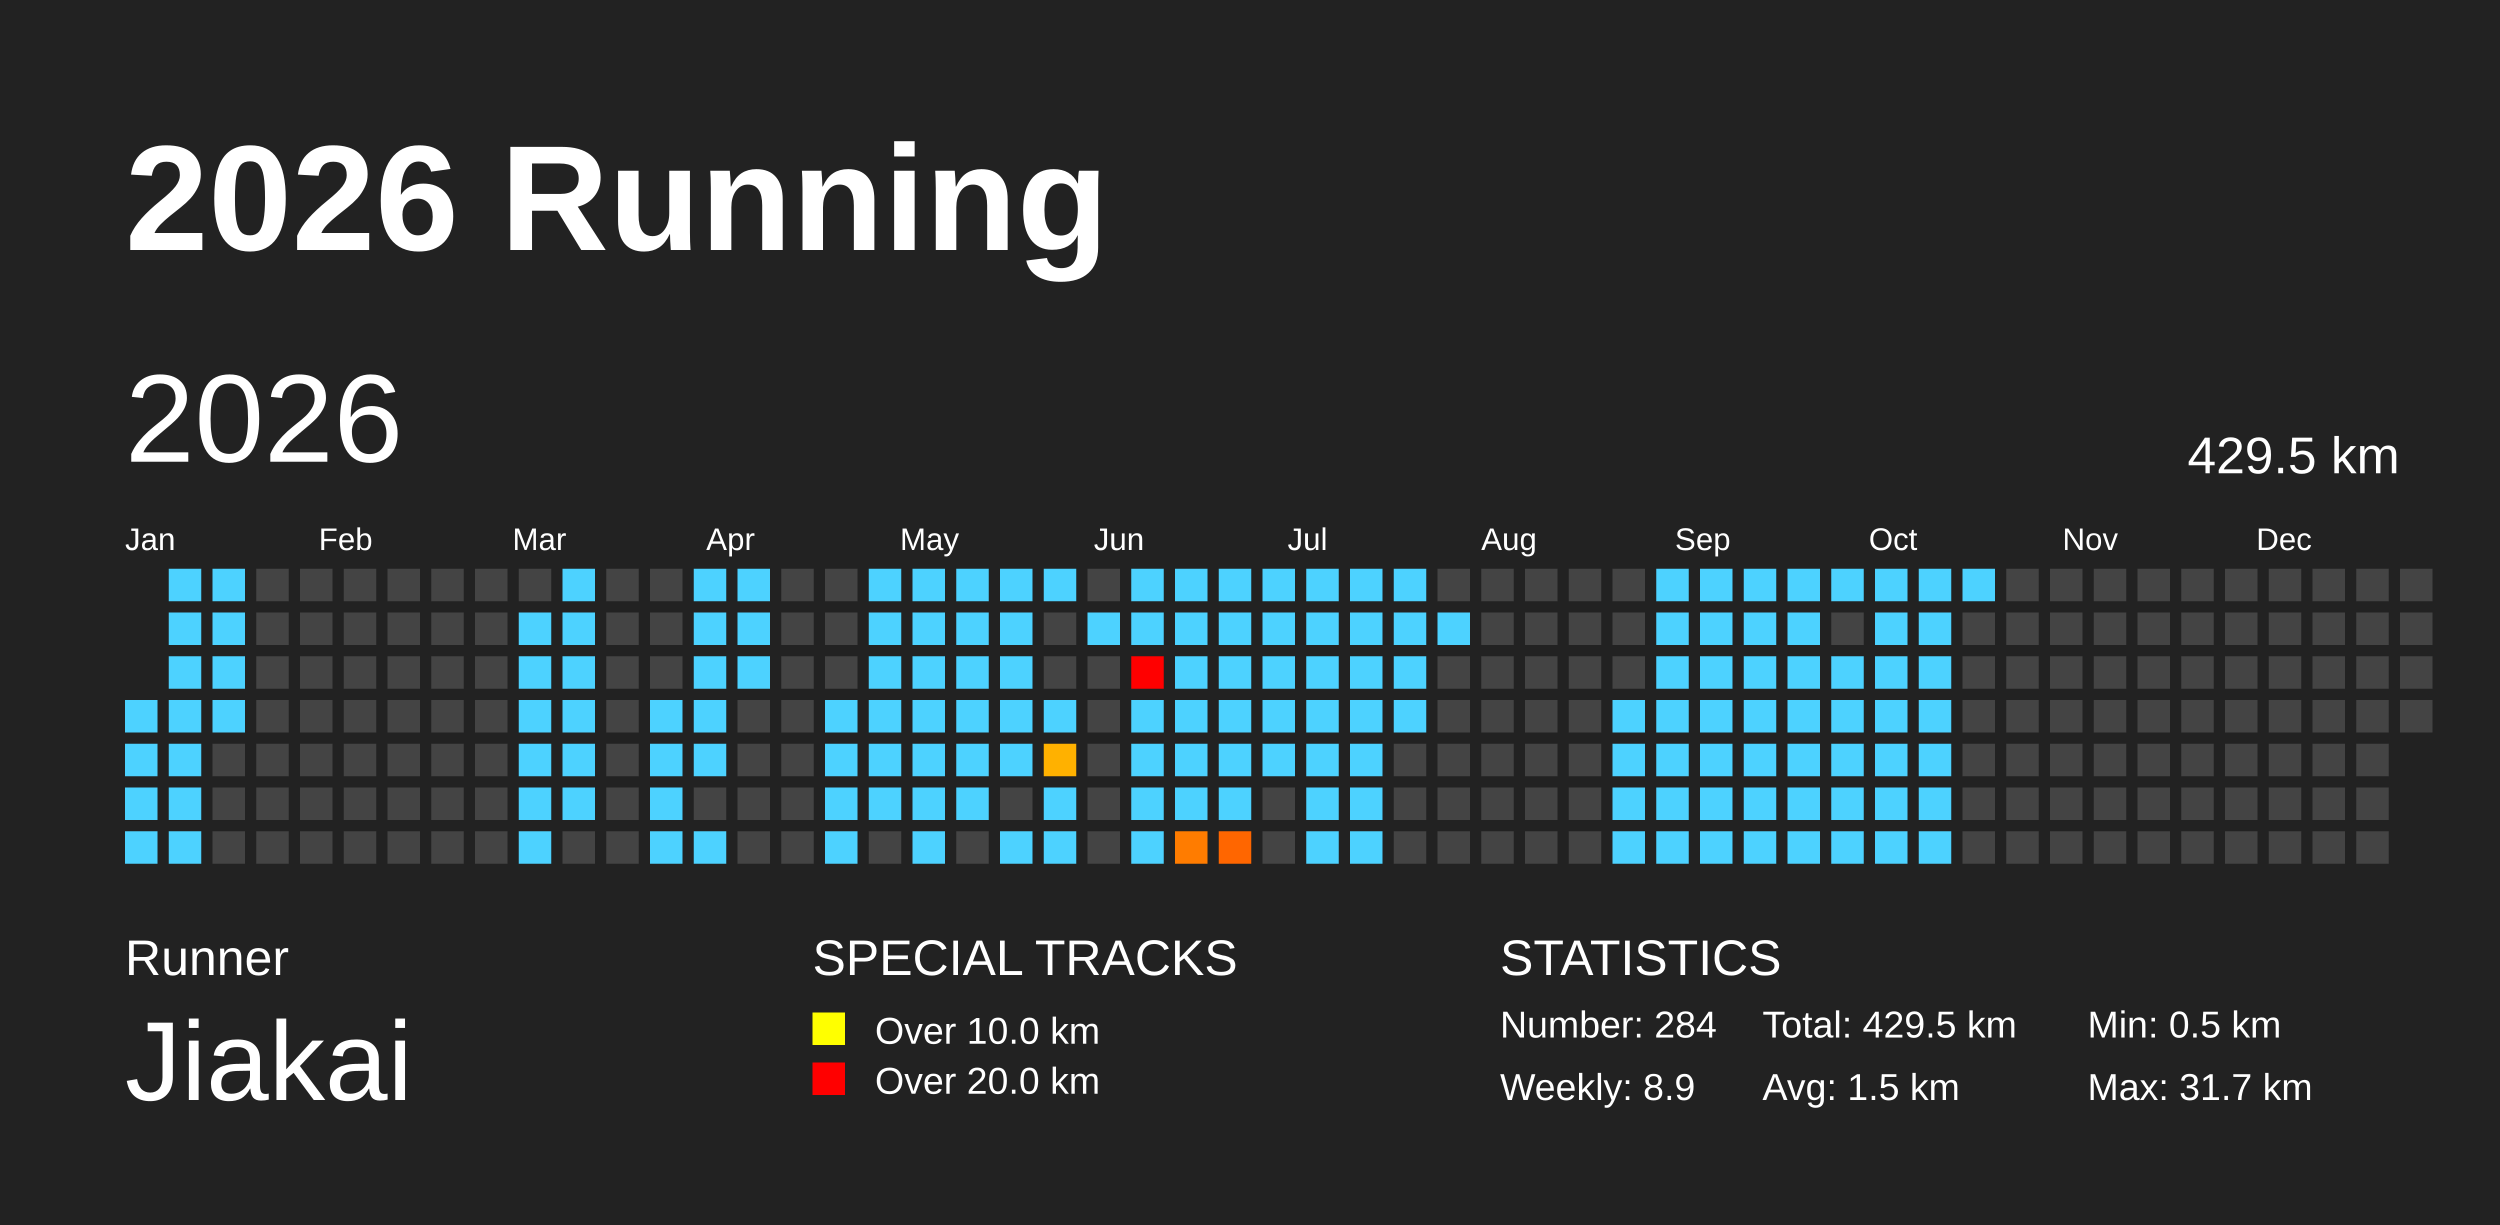
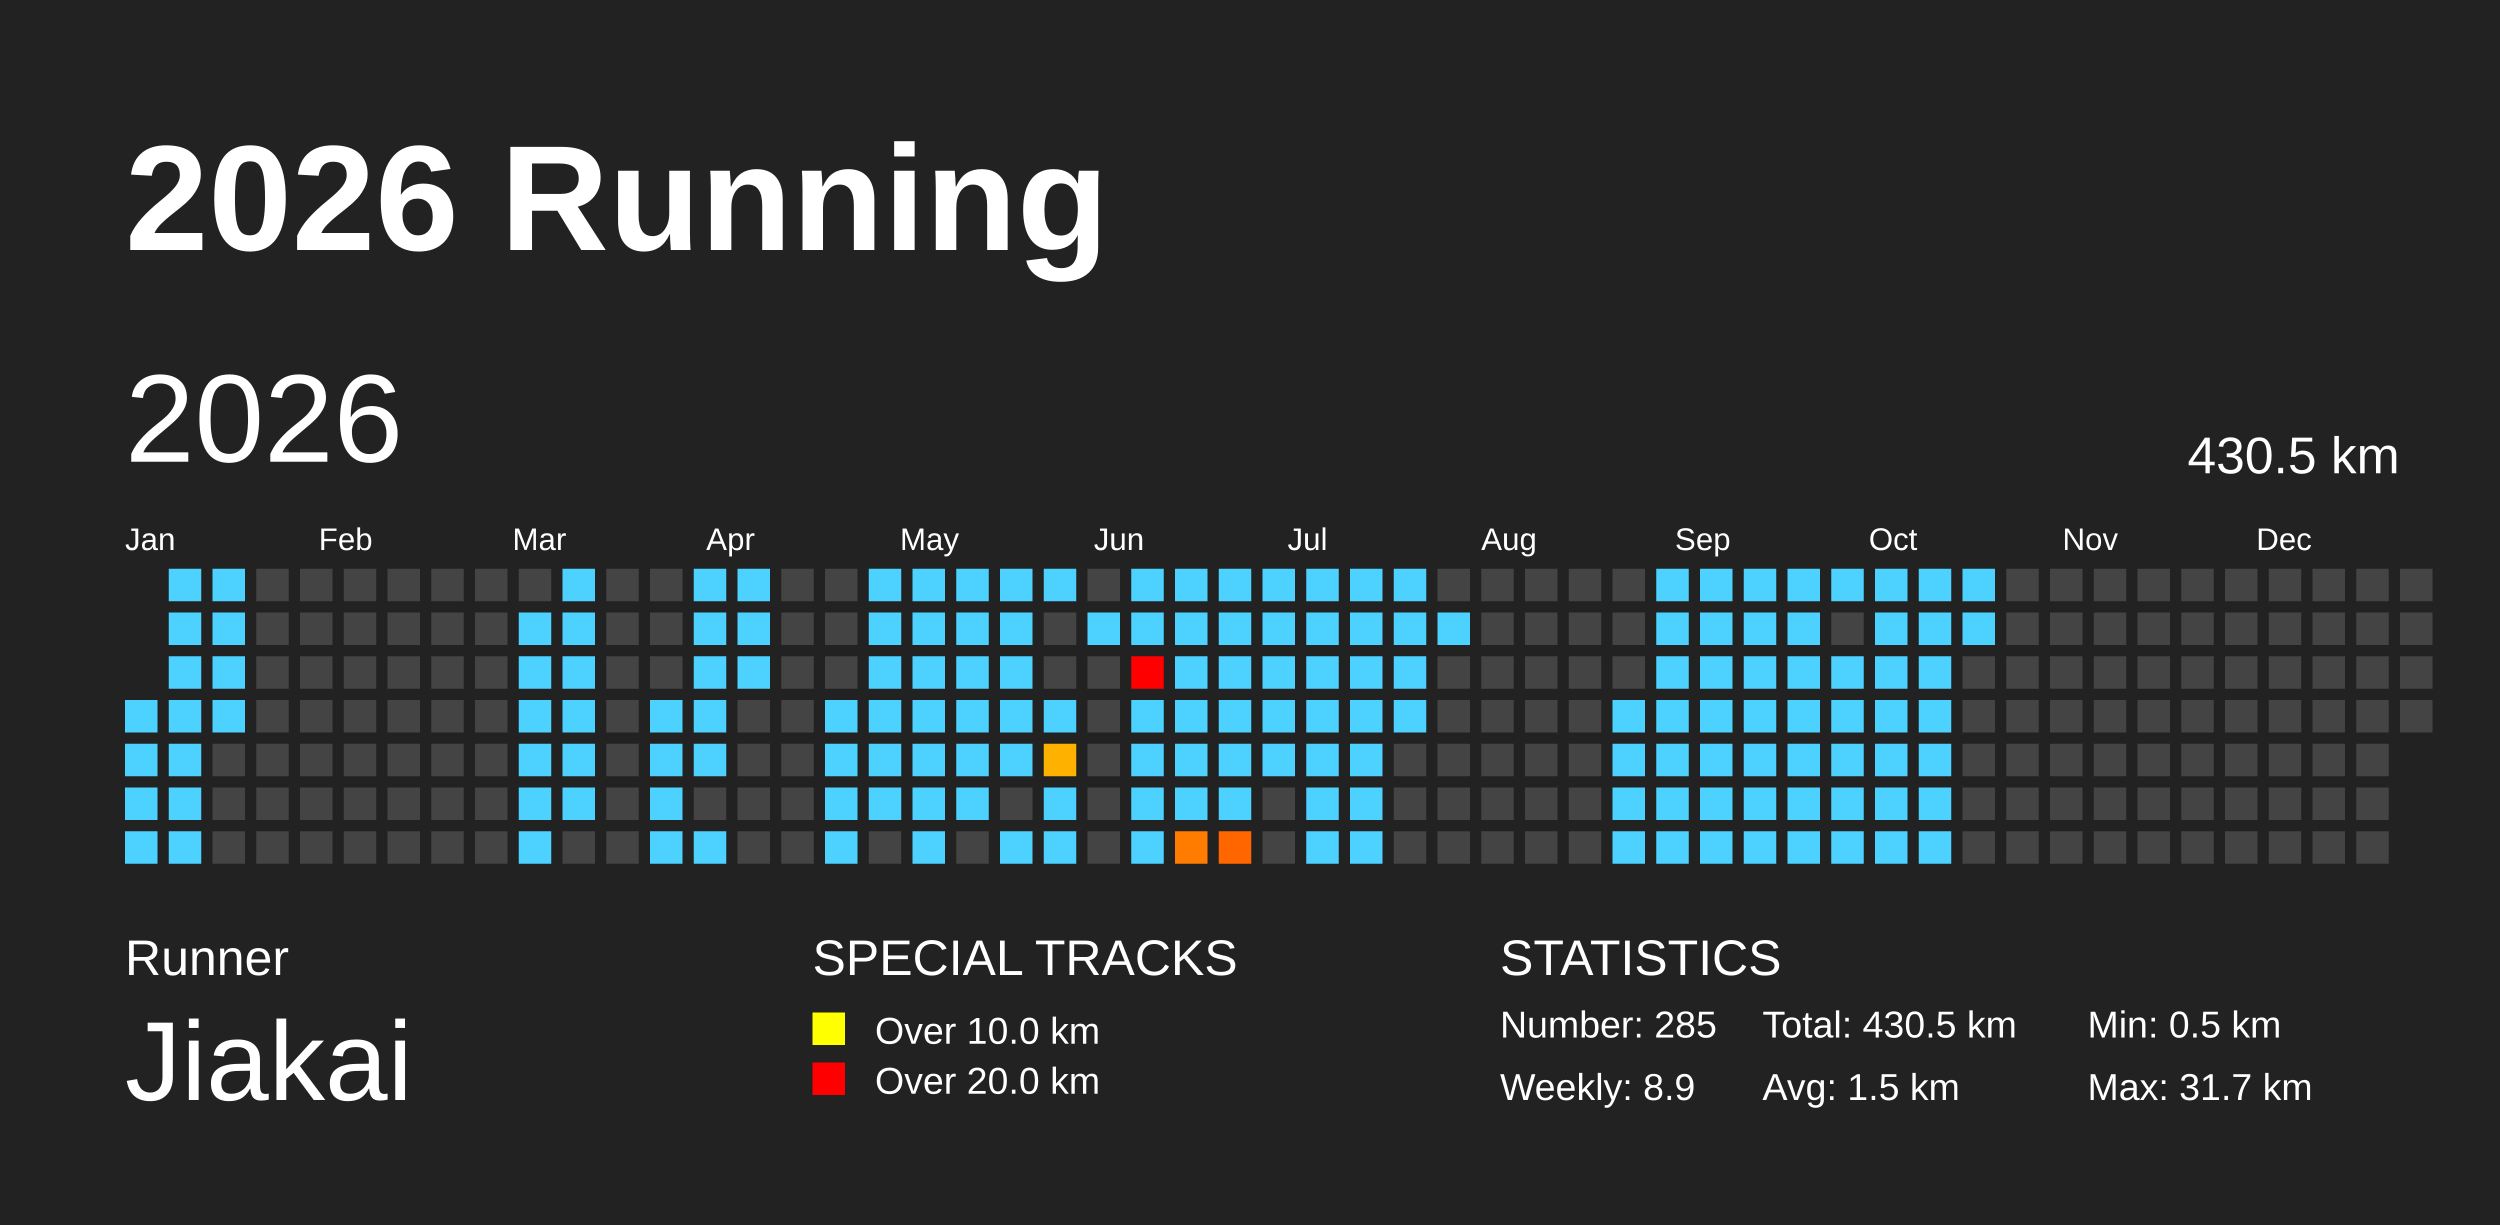
<svg xmlns="http://www.w3.org/2000/svg" baseProfile="full" height="98mm" version="1.1" viewBox="0,0,200,98" width="200mm">
  <defs>
    <pattern height="2" id="indoor-stripe" patternUnits="userSpaceOnUse" width="2">
      <line stroke="white" stroke-opacity="0.45" stroke-width="0.5" x1="0" x2="2" y1="2" y2="0" />
    </pattern>
  </defs>
  <rect fill="#222222" height="98" width="200" x="0" y="0" />
  <text fill="#FFFFFF" style="font-size:12px; font-family:Arial; font-weight:bold;" x="10" y="20">2026 Running</text>
  <text fill="#FFFFFF" style="font-size:4px; font-family:Arial" x="10" y="78">Runner</text>
  <text fill="#FFFFFF" style="font-size:9px; font-family:Arial" x="10" y="88">Jiakai</text>
  <text fill="#FFFFFF" style="font-size:4px; font-family:Arial" x="65" y="78">SPECIAL TRACKS</text>
  <rect fill="yellow" height="2.6" width="2.6" x="65" y="81" />
  <text fill="#FFFFFF" style="font-size:3px; font-family:Arial" x="70" y="83.5">Over 10.0 km</text>
  <rect fill="red" height="2.6" width="2.6" x="65" y="85" />
  <text fill="#FFFFFF" style="font-size:3px; font-family:Arial" x="70" y="87.5">Over 20.0 km</text>
  <text fill="#FFFFFF" style="font-size:4px; font-family:Arial" x="120" y="78">STATISTICS</text>
-   <text fill="#FFFFFF" style="font-size:3px; font-family:Arial" x="120" y="83">Number: 284</text>
+   <text fill="#FFFFFF" style="font-size:3px; font-family:Arial" x="120" y="83">Number: 285</text>
  <text fill="#FFFFFF" style="font-size:3px; font-family:Arial" x="120" y="88">Weekly: 8.9</text>
-   <text fill="#FFFFFF" style="font-size:3px; font-family:Arial" x="141" y="83">Total: 429.5 km</text>
+   <text fill="#FFFFFF" style="font-size:3px; font-family:Arial" x="141" y="83">Total: 430.5 km</text>
  <text fill="#FFFFFF" style="font-size:3px; font-family:Arial" x="141" y="88">Avg: 1.5 km</text>
  <text fill="#FFFFFF" style="font-size:3px; font-family:Arial" x="167" y="83">Min: 0.5 km</text>
  <text fill="#FFFFFF" style="font-size:3px; font-family:Arial" x="167" y="88">Max: 31.7 km</text>
  <text dominant-baseline="hanging" fill="#FFFFFF" style="font-size:10.0px; font-family:Arial;" x="10" y="30">2026</text>
-   <text dominant-baseline="hanging" fill="#FFFFFF" style="font-size:4.125px; font-family:Arial;" x="175" y="35">429.5 km</text>
+   <text dominant-baseline="hanging" fill="#FFFFFF" style="font-size:4.125px; font-family:Arial;" x="175" y="35">430.5 km</text>
  <text fill="#FFFFFF" style="font-size:2.5px; font-family:Arial" x="10.0" y="44">Jan</text>
  <text fill="#FFFFFF" style="font-size:2.5px; font-family:Arial" x="25.5" y="44">Feb</text>
  <text fill="#FFFFFF" style="font-size:2.5px; font-family:Arial" x="41.0" y="44">Mar</text>
  <text fill="#FFFFFF" style="font-size:2.5px; font-family:Arial" x="56.5" y="44">Apr</text>
  <text fill="#FFFFFF" style="font-size:2.5px; font-family:Arial" x="72.0" y="44">May</text>
  <text fill="#FFFFFF" style="font-size:2.5px; font-family:Arial" x="87.5" y="44">Jun</text>
  <text fill="#FFFFFF" style="font-size:2.5px; font-family:Arial" x="103.0" y="44">Jul</text>
  <text fill="#FFFFFF" style="font-size:2.5px; font-family:Arial" x="118.5" y="44">Aug</text>
  <text fill="#FFFFFF" style="font-size:2.5px; font-family:Arial" x="134.0" y="44">Sep</text>
  <text fill="#FFFFFF" style="font-size:2.5px; font-family:Arial" x="149.5" y="44">Oct</text>
  <text fill="#FFFFFF" style="font-size:2.5px; font-family:Arial" x="165.0" y="44">Nov</text>
  <text fill="#FFFFFF" style="font-size:2.5px; font-family:Arial" x="180.5" y="44">Dec</text>
  <rect fill="#4dd2ff" height="2.6" width="2.6" x="10.0" y="56.0" />
  <rect fill="#4dd2ff" height="2.6" width="2.6" x="10.0" y="59.5" />
  <rect fill="#4dd2ff" height="2.6" width="2.6" x="10.0" y="63.0" />
  <rect fill="#4dd2ff" height="2.6" width="2.6" x="10.0" y="66.5" />
  <rect fill="#4dd2ff" height="2.6" width="2.6" x="13.5" y="45.5" />
  <rect fill="#4dd2ff" height="2.6" width="2.6" x="13.5" y="49.0" />
  <rect fill="#4dd2ff" height="2.6" width="2.6" x="13.5" y="52.5" />
  <rect fill="#4dd2ff" height="2.6" width="2.6" x="13.5" y="56.0" />
  <rect fill="#4dd2ff" height="2.6" width="2.6" x="13.5" y="59.5" />
  <rect fill="#4dd2ff" height="2.6" width="2.6" x="13.5" y="63.0" />
  <rect fill="#4dd2ff" height="2.6" width="2.6" x="13.5" y="66.5" />
  <rect fill="#4dd2ff" height="2.6" width="2.6" x="17.0" y="45.5" />
  <rect fill="#4dd2ff" height="2.6" width="2.6" x="17.0" y="49.0" />
  <rect fill="#4dd2ff" height="2.6" width="2.6" x="17.0" y="52.5" />
  <rect fill="#4dd2ff" height="2.6" width="2.6" x="17.0" y="56.0" />
  <rect fill="#444444" height="2.6" width="2.6" x="17.0" y="59.5" />
  <rect fill="#444444" height="2.6" width="2.6" x="17.0" y="63.0" />
  <rect fill="#444444" height="2.6" width="2.6" x="17.0" y="66.5" />
  <rect fill="#444444" height="2.6" width="2.6" x="20.5" y="45.5" />
  <rect fill="#444444" height="2.6" width="2.6" x="20.5" y="49.0" />
  <rect fill="#444444" height="2.6" width="2.6" x="20.5" y="52.5" />
  <rect fill="#444444" height="2.6" width="2.6" x="20.5" y="56.0" />
  <rect fill="#444444" height="2.6" width="2.6" x="20.5" y="59.5" />
  <rect fill="#444444" height="2.6" width="2.6" x="20.5" y="63.0" />
  <rect fill="#444444" height="2.6" width="2.6" x="20.5" y="66.5" />
  <rect fill="#444444" height="2.6" width="2.6" x="24.0" y="45.5" />
  <rect fill="#444444" height="2.6" width="2.6" x="24.0" y="49.0" />
  <rect fill="#444444" height="2.6" width="2.6" x="24.0" y="52.5" />
  <rect fill="#444444" height="2.6" width="2.6" x="24.0" y="56.0" />
  <rect fill="#444444" height="2.6" width="2.6" x="24.0" y="59.5" />
  <rect fill="#444444" height="2.6" width="2.6" x="24.0" y="63.0" />
  <rect fill="#444444" height="2.6" width="2.6" x="24.0" y="66.5" />
  <rect fill="#444444" height="2.6" width="2.6" x="27.5" y="45.5" />
  <rect fill="#444444" height="2.6" width="2.6" x="27.5" y="49.0" />
  <rect fill="#444444" height="2.6" width="2.6" x="27.5" y="52.5" />
  <rect fill="#444444" height="2.6" width="2.6" x="27.5" y="56.0" />
  <rect fill="#444444" height="2.6" width="2.6" x="27.5" y="59.5" />
  <rect fill="#444444" height="2.6" width="2.6" x="27.5" y="63.0" />
  <rect fill="#444444" height="2.6" width="2.6" x="27.5" y="66.5" />
  <rect fill="#444444" height="2.6" width="2.6" x="31.0" y="45.5" />
  <rect fill="#444444" height="2.6" width="2.6" x="31.0" y="49.0" />
  <rect fill="#444444" height="2.6" width="2.6" x="31.0" y="52.5" />
  <rect fill="#444444" height="2.6" width="2.6" x="31.0" y="56.0" />
  <rect fill="#444444" height="2.6" width="2.6" x="31.0" y="59.5" />
  <rect fill="#444444" height="2.6" width="2.6" x="31.0" y="63.0" />
  <rect fill="#444444" height="2.6" width="2.6" x="31.0" y="66.5" />
  <rect fill="#444444" height="2.6" width="2.6" x="34.5" y="45.5" />
  <rect fill="#444444" height="2.6" width="2.6" x="34.5" y="49.0" />
  <rect fill="#444444" height="2.6" width="2.6" x="34.5" y="52.5" />
  <rect fill="#444444" height="2.6" width="2.6" x="34.5" y="56.0" />
  <rect fill="#444444" height="2.6" width="2.6" x="34.5" y="59.5" />
  <rect fill="#444444" height="2.6" width="2.6" x="34.5" y="63.0" />
  <rect fill="#444444" height="2.6" width="2.6" x="34.5" y="66.5" />
  <rect fill="#444444" height="2.6" width="2.6" x="38.0" y="45.5" />
  <rect fill="#444444" height="2.6" width="2.6" x="38.0" y="49.0" />
  <rect fill="#444444" height="2.6" width="2.6" x="38.0" y="52.5" />
  <rect fill="#444444" height="2.6" width="2.6" x="38.0" y="56.0" />
  <rect fill="#444444" height="2.6" width="2.6" x="38.0" y="59.5" />
  <rect fill="#444444" height="2.6" width="2.6" x="38.0" y="63.0" />
  <rect fill="#444444" height="2.6" width="2.6" x="38.0" y="66.5" />
  <rect fill="#444444" height="2.6" width="2.6" x="41.5" y="45.5" />
  <rect fill="#4dd2ff" height="2.6" width="2.6" x="41.5" y="49.0" />
  <rect fill="#4dd2ff" height="2.6" width="2.6" x="41.5" y="52.5" />
  <rect fill="#4dd2ff" height="2.6" width="2.6" x="41.5" y="56.0" />
  <rect fill="#4dd2ff" height="2.6" width="2.6" x="41.5" y="59.5" />
  <rect fill="#4dd2ff" height="2.6" width="2.6" x="41.5" y="63.0" />
  <rect fill="#4dd2ff" height="2.6" width="2.6" x="41.5" y="66.5" />
  <rect fill="#4dd2ff" height="2.6" width="2.6" x="45.0" y="45.5" />
  <rect fill="#4dd2ff" height="2.6" width="2.6" x="45.0" y="49.0" />
  <rect fill="#4dd2ff" height="2.6" width="2.6" x="45.0" y="52.5" />
  <rect fill="#4dd2ff" height="2.6" width="2.6" x="45.0" y="56.0" />
  <rect fill="#4dd2ff" height="2.6" width="2.6" x="45.0" y="59.5" />
  <rect fill="#4dd2ff" height="2.6" width="2.6" x="45.0" y="63.0" />
  <rect fill="#444444" height="2.6" width="2.6" x="45.0" y="66.5" />
  <rect fill="#444444" height="2.6" width="2.6" x="48.5" y="45.5" />
  <rect fill="#444444" height="2.6" width="2.6" x="48.5" y="49.0" />
  <rect fill="#444444" height="2.6" width="2.6" x="48.5" y="52.5" />
  <rect fill="#444444" height="2.6" width="2.6" x="48.5" y="56.0" />
  <rect fill="#444444" height="2.6" width="2.6" x="48.5" y="59.5" />
  <rect fill="#444444" height="2.6" width="2.6" x="48.5" y="63.0" />
  <rect fill="#444444" height="2.6" width="2.6" x="48.5" y="66.5" />
  <rect fill="#444444" height="2.6" width="2.6" x="52.0" y="45.5" />
  <rect fill="#444444" height="2.6" width="2.6" x="52.0" y="49.0" />
  <rect fill="#444444" height="2.6" width="2.6" x="52.0" y="52.5" />
  <rect fill="#4dd2ff" height="2.6" width="2.6" x="52.0" y="56.0" />
  <rect fill="#4dd2ff" height="2.6" width="2.6" x="52.0" y="59.5" />
  <rect fill="#4dd2ff" height="2.6" width="2.6" x="52.0" y="63.0" />
  <rect fill="#4dd2ff" height="2.6" width="2.6" x="52.0" y="66.5" />
  <rect fill="#4dd2ff" height="2.6" width="2.6" x="55.5" y="45.5" />
  <rect fill="#4dd2ff" height="2.6" width="2.6" x="55.5" y="49.0" />
  <rect fill="#4dd2ff" height="2.6" width="2.6" x="55.5" y="52.5" />
  <rect fill="#4dd2ff" height="2.6" width="2.6" x="55.5" y="56.0" />
  <rect fill="#4dd2ff" height="2.6" width="2.6" x="55.5" y="59.5" />
  <rect fill="#444444" height="2.6" width="2.6" x="55.5" y="63.0" />
  <rect fill="#4dd2ff" height="2.6" width="2.6" x="55.5" y="66.5" />
  <rect fill="#4dd2ff" height="2.6" width="2.6" x="59.0" y="45.5" />
  <rect fill="#4dd2ff" height="2.6" width="2.6" x="59.0" y="49.0" />
  <rect fill="#4dd2ff" height="2.6" width="2.6" x="59.0" y="52.5" />
  <rect fill="#444444" height="2.6" width="2.6" x="59.0" y="56.0" />
  <rect fill="#444444" height="2.6" width="2.6" x="59.0" y="59.5" />
  <rect fill="#444444" height="2.6" width="2.6" x="59.0" y="63.0" />
  <rect fill="#444444" height="2.6" width="2.6" x="59.0" y="66.5" />
  <rect fill="#444444" height="2.6" width="2.6" x="62.5" y="45.5" />
  <rect fill="#444444" height="2.6" width="2.6" x="62.5" y="49.0" />
  <rect fill="#444444" height="2.6" width="2.6" x="62.5" y="52.5" />
  <rect fill="#444444" height="2.6" width="2.6" x="62.5" y="56.0" />
  <rect fill="#444444" height="2.6" width="2.6" x="62.5" y="59.5" />
  <rect fill="#444444" height="2.6" width="2.6" x="62.5" y="63.0" />
  <rect fill="#444444" height="2.6" width="2.6" x="62.5" y="66.5" />
  <rect fill="#444444" height="2.6" width="2.6" x="66.0" y="45.5" />
  <rect fill="#444444" height="2.6" width="2.6" x="66.0" y="49.0" />
  <rect fill="#444444" height="2.6" width="2.6" x="66.0" y="52.5" />
  <rect fill="#4dd2ff" height="2.6" width="2.6" x="66.0" y="56.0" />
  <rect fill="#4dd2ff" height="2.6" width="2.6" x="66.0" y="59.5" />
  <rect fill="#4dd2ff" height="2.6" width="2.6" x="66.0" y="63.0" />
  <rect fill="#4dd2ff" height="2.6" width="2.6" x="66.0" y="66.5" />
  <rect fill="#4dd2ff" height="2.6" width="2.6" x="69.5" y="45.5" />
  <rect fill="#4dd2ff" height="2.6" width="2.6" x="69.5" y="49.0" />
  <rect fill="#4dd2ff" height="2.6" width="2.6" x="69.5" y="52.5" />
  <rect fill="#4dd2ff" height="2.6" width="2.6" x="69.5" y="56.0" />
  <rect fill="#4dd2ff" height="2.6" width="2.6" x="69.5" y="59.5" />
  <rect fill="#4dd2ff" height="2.6" width="2.6" x="69.5" y="63.0" />
  <rect fill="#444444" height="2.6" width="2.6" x="69.5" y="66.5" />
  <rect fill="#4dd2ff" height="2.6" width="2.6" x="73.0" y="45.5" />
  <rect fill="#4dd2ff" height="2.6" width="2.6" x="73.0" y="49.0" />
  <rect fill="#4dd2ff" height="2.6" width="2.6" x="73.0" y="52.5" />
  <rect fill="#4dd2ff" height="2.6" width="2.6" x="73.0" y="56.0" />
  <rect fill="#4dd2ff" height="2.6" width="2.6" x="73.0" y="59.5" />
  <rect fill="#4dd2ff" height="2.6" width="2.6" x="73.0" y="63.0" />
  <rect fill="#4dd2ff" height="2.6" width="2.6" x="73.0" y="66.5" />
  <rect fill="#4dd2ff" height="2.6" width="2.6" x="76.5" y="45.5" />
  <rect fill="#4dd2ff" height="2.6" width="2.6" x="76.5" y="49.0" />
  <rect fill="#4dd2ff" height="2.6" width="2.6" x="76.5" y="52.5" />
  <rect fill="#4dd2ff" height="2.6" width="2.6" x="76.5" y="56.0" />
  <rect fill="#4dd2ff" height="2.6" width="2.6" x="76.5" y="59.5" />
  <rect fill="#4dd2ff" height="2.6" width="2.6" x="76.5" y="63.0" />
  <rect fill="#444444" height="2.6" width="2.6" x="76.5" y="66.5" />
  <rect fill="#4dd2ff" height="2.6" width="2.6" x="80.0" y="45.5" />
  <rect fill="#4dd2ff" height="2.6" width="2.6" x="80.0" y="49.0" />
  <rect fill="#4dd2ff" height="2.6" width="2.6" x="80.0" y="52.5" />
  <rect fill="#4dd2ff" height="2.6" width="2.6" x="80.0" y="56.0" />
  <rect fill="#4dd2ff" height="2.6" width="2.6" x="80.0" y="59.5" />
  <rect fill="#444444" height="2.6" width="2.6" x="80.0" y="63.0" />
  <rect fill="#4dd2ff" height="2.6" width="2.6" x="80.0" y="66.5" />
  <rect fill="#4dd2ff" height="2.6" width="2.6" x="83.5" y="45.5" />
  <rect fill="#444444" height="2.6" width="2.6" x="83.5" y="49.0" />
  <rect fill="#444444" height="2.6" width="2.6" x="83.5" y="52.5" />
  <rect fill="#4dd2ff" height="2.6" width="2.6" x="83.5" y="56.0" />
  <rect fill="#ffb100" height="2.6" width="2.6" x="83.5" y="59.5" />
  <rect fill="#4dd2ff" height="2.6" width="2.6" x="83.5" y="63.0" />
  <rect fill="#4dd2ff" height="2.6" width="2.6" x="83.5" y="66.5" />
  <rect fill="#444444" height="2.6" width="2.6" x="87.0" y="45.5" />
  <rect fill="#4dd2ff" height="2.6" width="2.6" x="87.0" y="49.0" />
  <rect fill="#444444" height="2.6" width="2.6" x="87.0" y="52.5" />
  <rect fill="#444444" height="2.6" width="2.6" x="87.0" y="56.0" />
  <rect fill="#444444" height="2.6" width="2.6" x="87.0" y="59.5" />
  <rect fill="#444444" height="2.6" width="2.6" x="87.0" y="63.0" />
  <rect fill="#444444" height="2.6" width="2.6" x="87.0" y="66.5" />
  <rect fill="#4dd2ff" height="2.6" width="2.6" x="90.5" y="45.5" />
  <rect fill="#4dd2ff" height="2.6" width="2.6" x="90.5" y="49.0" />
  <rect fill="red" height="2.6" width="2.6" x="90.5" y="52.5" />
  <rect fill="#4dd2ff" height="2.6" width="2.6" x="90.5" y="56.0" />
  <rect fill="#4dd2ff" height="2.6" width="2.6" x="90.5" y="59.5" />
  <rect fill="#4dd2ff" height="2.6" width="2.6" x="90.5" y="63.0" />
  <rect fill="#4dd2ff" height="2.6" width="2.6" x="90.5" y="66.5" />
  <rect fill="#4dd2ff" height="2.6" width="2.6" x="94.0" y="45.5" />
  <rect fill="#4dd2ff" height="2.6" width="2.6" x="94.0" y="49.0" />
  <rect fill="#4dd2ff" height="2.6" width="2.6" x="94.0" y="52.5" />
  <rect fill="#4dd2ff" height="2.6" width="2.6" x="94.0" y="56.0" />
  <rect fill="#4dd2ff" height="2.6" width="2.6" x="94.0" y="59.5" />
  <rect fill="#4dd2ff" height="2.6" width="2.6" x="94.0" y="63.0" />
  <rect fill="#ff7c00" height="2.6" width="2.6" x="94.0" y="66.5" />
  <rect fill="#4dd2ff" height="2.6" width="2.6" x="97.5" y="45.5" />
  <rect fill="#4dd2ff" height="2.6" width="2.6" x="97.5" y="49.0" />
  <rect fill="#4dd2ff" height="2.6" width="2.6" x="97.5" y="52.5" />
  <rect fill="#4dd2ff" height="2.6" width="2.6" x="97.5" y="56.0" />
  <rect fill="#4dd2ff" height="2.6" width="2.6" x="97.5" y="59.5" />
  <rect fill="#4dd2ff" height="2.6" width="2.6" x="97.5" y="63.0" />
  <rect fill="#ff6600" height="2.6" width="2.6" x="97.5" y="66.5" />
  <rect fill="#4dd2ff" height="2.6" width="2.6" x="101.0" y="45.5" />
  <rect fill="#4dd2ff" height="2.6" width="2.6" x="101.0" y="49.0" />
  <rect fill="#4dd2ff" height="2.6" width="2.6" x="101.0" y="52.5" />
  <rect fill="#4dd2ff" height="2.6" width="2.6" x="101.0" y="56.0" />
  <rect fill="#4dd2ff" height="2.6" width="2.6" x="101.0" y="59.5" />
  <rect fill="#444444" height="2.6" width="2.6" x="101.0" y="63.0" />
  <rect fill="#444444" height="2.6" width="2.6" x="101.0" y="66.5" />
  <rect fill="#4dd2ff" height="2.6" width="2.6" x="104.5" y="45.5" />
  <rect fill="#4dd2ff" height="2.6" width="2.6" x="104.5" y="49.0" />
  <rect fill="#4dd2ff" height="2.6" width="2.6" x="104.5" y="52.5" />
  <rect fill="#4dd2ff" height="2.6" width="2.6" x="104.5" y="56.0" />
  <rect fill="#4dd2ff" height="2.6" width="2.6" x="104.5" y="59.5" />
  <rect fill="#4dd2ff" height="2.6" width="2.6" x="104.5" y="63.0" />
  <rect fill="#4dd2ff" height="2.6" width="2.6" x="104.5" y="66.5" />
  <rect fill="#4dd2ff" height="2.6" width="2.6" x="108.0" y="45.5" />
  <rect fill="#4dd2ff" height="2.6" width="2.6" x="108.0" y="49.0" />
  <rect fill="#4dd2ff" height="2.6" width="2.6" x="108.0" y="52.5" />
  <rect fill="#4dd2ff" height="2.6" width="2.6" x="108.0" y="56.0" />
  <rect fill="#4dd2ff" height="2.6" width="2.6" x="108.0" y="59.5" />
  <rect fill="#4dd2ff" height="2.6" width="2.6" x="108.0" y="63.0" />
  <rect fill="#4dd2ff" height="2.6" width="2.6" x="108.0" y="66.5" />
  <rect fill="#4dd2ff" height="2.6" width="2.6" x="111.5" y="45.5" />
  <rect fill="#4dd2ff" height="2.6" width="2.6" x="111.5" y="49.0" />
  <rect fill="#4dd2ff" height="2.6" width="2.6" x="111.5" y="52.5" />
  <rect fill="#4dd2ff" height="2.6" width="2.6" x="111.5" y="56.0" />
  <rect fill="#444444" height="2.6" width="2.6" x="111.5" y="59.5" />
  <rect fill="#444444" height="2.6" width="2.6" x="111.5" y="63.0" />
  <rect fill="#444444" height="2.6" width="2.6" x="111.5" y="66.5" />
  <rect fill="#444444" height="2.6" width="2.6" x="115.0" y="45.5" />
  <rect fill="#4dd2ff" height="2.6" width="2.6" x="115.0" y="49.0" />
  <rect fill="#444444" height="2.6" width="2.6" x="115.0" y="52.5" />
  <rect fill="#444444" height="2.6" width="2.6" x="115.0" y="56.0" />
  <rect fill="#444444" height="2.6" width="2.6" x="115.0" y="59.5" />
  <rect fill="#444444" height="2.6" width="2.6" x="115.0" y="63.0" />
  <rect fill="#444444" height="2.6" width="2.6" x="115.0" y="66.5" />
  <rect fill="#444444" height="2.6" width="2.6" x="118.5" y="45.5" />
  <rect fill="#444444" height="2.6" width="2.6" x="118.5" y="49.0" />
  <rect fill="#444444" height="2.6" width="2.6" x="118.5" y="52.5" />
  <rect fill="#444444" height="2.6" width="2.6" x="118.5" y="56.0" />
  <rect fill="#444444" height="2.6" width="2.6" x="118.5" y="59.5" />
  <rect fill="#444444" height="2.6" width="2.6" x="118.5" y="63.0" />
  <rect fill="#444444" height="2.6" width="2.6" x="118.5" y="66.5" />
  <rect fill="#444444" height="2.6" width="2.6" x="122.0" y="45.5" />
  <rect fill="#444444" height="2.6" width="2.6" x="122.0" y="49.0" />
  <rect fill="#444444" height="2.6" width="2.6" x="122.0" y="52.5" />
  <rect fill="#444444" height="2.6" width="2.6" x="122.0" y="56.0" />
  <rect fill="#444444" height="2.6" width="2.6" x="122.0" y="59.5" />
  <rect fill="#444444" height="2.6" width="2.6" x="122.0" y="63.0" />
  <rect fill="#444444" height="2.6" width="2.6" x="122.0" y="66.5" />
  <rect fill="#444444" height="2.6" width="2.6" x="125.5" y="45.5" />
  <rect fill="#444444" height="2.6" width="2.6" x="125.5" y="49.0" />
  <rect fill="#444444" height="2.6" width="2.6" x="125.5" y="52.5" />
  <rect fill="#444444" height="2.6" width="2.6" x="125.5" y="56.0" />
  <rect fill="#444444" height="2.6" width="2.6" x="125.5" y="59.5" />
  <rect fill="#444444" height="2.6" width="2.6" x="125.5" y="63.0" />
  <rect fill="#444444" height="2.6" width="2.6" x="125.5" y="66.5" />
  <rect fill="#444444" height="2.6" width="2.6" x="129.0" y="45.5" />
  <rect fill="#444444" height="2.6" width="2.6" x="129.0" y="49.0" />
  <rect fill="#444444" height="2.6" width="2.6" x="129.0" y="52.5" />
  <rect fill="#4dd2ff" height="2.6" width="2.6" x="129.0" y="56.0" />
  <rect fill="#4dd2ff" height="2.6" width="2.6" x="129.0" y="59.5" />
  <rect fill="#4dd2ff" height="2.6" width="2.6" x="129.0" y="63.0" />
  <rect fill="#4dd2ff" height="2.6" width="2.6" x="129.0" y="66.5" />
  <rect fill="#4dd2ff" height="2.6" width="2.6" x="132.5" y="45.5" />
  <rect fill="#4dd2ff" height="2.6" width="2.6" x="132.5" y="49.0" />
  <rect fill="#4dd2ff" height="2.6" width="2.6" x="132.5" y="52.5" />
  <rect fill="#4dd2ff" height="2.6" width="2.6" x="132.5" y="56.0" />
  <rect fill="#4dd2ff" height="2.6" width="2.6" x="132.5" y="59.5" />
  <rect fill="#4dd2ff" height="2.6" width="2.6" x="132.5" y="63.0" />
  <rect fill="#4dd2ff" height="2.6" width="2.6" x="132.5" y="66.5" />
  <rect fill="#4dd2ff" height="2.6" width="2.6" x="136.0" y="45.5" />
  <rect fill="#4dd2ff" height="2.6" width="2.6" x="136.0" y="49.0" />
  <rect fill="#4dd2ff" height="2.6" width="2.6" x="136.0" y="52.5" />
  <rect fill="#4dd2ff" height="2.6" width="2.6" x="136.0" y="56.0" />
  <rect fill="#4dd2ff" height="2.6" width="2.6" x="136.0" y="59.5" />
  <rect fill="#4dd2ff" height="2.6" width="2.6" x="136.0" y="63.0" />
  <rect fill="#4dd2ff" height="2.6" width="2.6" x="136.0" y="66.5" />
  <rect fill="#4dd2ff" height="2.6" width="2.6" x="139.5" y="45.5" />
  <rect fill="#4dd2ff" height="2.6" width="2.6" x="139.5" y="49.0" />
  <rect fill="#4dd2ff" height="2.6" width="2.6" x="139.5" y="52.5" />
  <rect fill="#4dd2ff" height="2.6" width="2.6" x="139.5" y="56.0" />
  <rect fill="#4dd2ff" height="2.6" width="2.6" x="139.5" y="59.5" />
  <rect fill="#4dd2ff" height="2.6" width="2.6" x="139.5" y="63.0" />
  <rect fill="#4dd2ff" height="2.6" width="2.6" x="139.5" y="66.5" />
  <rect fill="#4dd2ff" height="2.6" width="2.6" x="143.0" y="45.5" />
  <rect fill="#4dd2ff" height="2.6" width="2.6" x="143.0" y="49.0" />
  <rect fill="#4dd2ff" height="2.6" width="2.6" x="143.0" y="52.5" />
  <rect fill="#4dd2ff" height="2.6" width="2.6" x="143.0" y="56.0" />
  <rect fill="#4dd2ff" height="2.6" width="2.6" x="143.0" y="59.5" />
  <rect fill="#4dd2ff" height="2.6" width="2.6" x="143.0" y="63.0" />
  <rect fill="#4dd2ff" height="2.6" width="2.6" x="143.0" y="66.5" />
  <rect fill="#4dd2ff" height="2.6" width="2.6" x="146.5" y="45.5" />
  <rect fill="#444444" height="2.6" width="2.6" x="146.5" y="49.0" />
  <rect fill="#4dd2ff" height="2.6" width="2.6" x="146.5" y="52.5" />
  <rect fill="#4dd2ff" height="2.6" width="2.6" x="146.5" y="56.0" />
  <rect fill="#4dd2ff" height="2.6" width="2.6" x="146.5" y="59.5" />
  <rect fill="#4dd2ff" height="2.6" width="2.6" x="146.5" y="63.0" />
  <rect fill="#4dd2ff" height="2.6" width="2.6" x="146.5" y="66.5" />
  <rect fill="#4dd2ff" height="2.6" width="2.6" x="150.0" y="45.5" />
  <rect fill="#4dd2ff" height="2.6" width="2.6" x="150.0" y="49.0" />
  <rect fill="#4dd2ff" height="2.6" width="2.6" x="150.0" y="52.5" />
  <rect fill="#4dd2ff" height="2.6" width="2.6" x="150.0" y="56.0" />
  <rect fill="#4dd2ff" height="2.6" width="2.6" x="150.0" y="59.5" />
  <rect fill="#4dd2ff" height="2.6" width="2.6" x="150.0" y="63.0" />
  <rect fill="#4dd2ff" height="2.6" width="2.6" x="150.0" y="66.5" />
  <rect fill="#4dd2ff" height="2.6" width="2.6" x="153.5" y="45.5" />
  <rect fill="#4dd2ff" height="2.6" width="2.6" x="153.5" y="49.0" />
  <rect fill="#4dd2ff" height="2.6" width="2.6" x="153.5" y="52.5" />
  <rect fill="#4dd2ff" height="2.6" width="2.6" x="153.5" y="56.0" />
  <rect fill="#4dd2ff" height="2.6" width="2.6" x="153.5" y="59.5" />
  <rect fill="#4dd2ff" height="2.6" width="2.6" x="153.5" y="63.0" />
  <rect fill="#4dd2ff" height="2.6" width="2.6" x="153.5" y="66.5" />
  <rect fill="#4dd2ff" height="2.6" width="2.6" x="157.0" y="45.5" />
-   <rect fill="#444444" height="2.6" width="2.6" x="157.0" y="49.0" />
+   <rect fill="#4dd2ff" height="2.6" width="2.6" x="157.0" y="49.0" />
  <rect fill="#444444" height="2.6" width="2.6" x="157.0" y="52.5" />
  <rect fill="#444444" height="2.6" width="2.6" x="157.0" y="56.0" />
  <rect fill="#444444" height="2.6" width="2.6" x="157.0" y="59.5" />
  <rect fill="#444444" height="2.6" width="2.6" x="157.0" y="63.0" />
  <rect fill="#444444" height="2.6" width="2.6" x="157.0" y="66.5" />
  <rect fill="#444444" height="2.6" width="2.6" x="160.5" y="45.5" />
  <rect fill="#444444" height="2.6" width="2.6" x="160.5" y="49.0" />
  <rect fill="#444444" height="2.6" width="2.6" x="160.5" y="52.5" />
  <rect fill="#444444" height="2.6" width="2.6" x="160.5" y="56.0" />
  <rect fill="#444444" height="2.6" width="2.6" x="160.5" y="59.5" />
  <rect fill="#444444" height="2.6" width="2.6" x="160.5" y="63.0" />
  <rect fill="#444444" height="2.6" width="2.6" x="160.5" y="66.5" />
  <rect fill="#444444" height="2.6" width="2.6" x="164.0" y="45.5" />
  <rect fill="#444444" height="2.6" width="2.6" x="164.0" y="49.0" />
  <rect fill="#444444" height="2.6" width="2.6" x="164.0" y="52.5" />
  <rect fill="#444444" height="2.6" width="2.6" x="164.0" y="56.0" />
  <rect fill="#444444" height="2.6" width="2.6" x="164.0" y="59.5" />
  <rect fill="#444444" height="2.6" width="2.6" x="164.0" y="63.0" />
  <rect fill="#444444" height="2.6" width="2.6" x="164.0" y="66.5" />
  <rect fill="#444444" height="2.6" width="2.6" x="167.5" y="45.5" />
  <rect fill="#444444" height="2.6" width="2.6" x="167.5" y="49.0" />
  <rect fill="#444444" height="2.6" width="2.6" x="167.5" y="52.5" />
  <rect fill="#444444" height="2.6" width="2.6" x="167.5" y="56.0" />
  <rect fill="#444444" height="2.6" width="2.6" x="167.5" y="59.5" />
  <rect fill="#444444" height="2.6" width="2.6" x="167.5" y="63.0" />
  <rect fill="#444444" height="2.6" width="2.6" x="167.5" y="66.5" />
  <rect fill="#444444" height="2.6" width="2.6" x="171.0" y="45.5" />
  <rect fill="#444444" height="2.6" width="2.6" x="171.0" y="49.0" />
  <rect fill="#444444" height="2.6" width="2.6" x="171.0" y="52.5" />
  <rect fill="#444444" height="2.6" width="2.6" x="171.0" y="56.0" />
  <rect fill="#444444" height="2.6" width="2.6" x="171.0" y="59.5" />
  <rect fill="#444444" height="2.6" width="2.6" x="171.0" y="63.0" />
  <rect fill="#444444" height="2.6" width="2.6" x="171.0" y="66.5" />
  <rect fill="#444444" height="2.6" width="2.6" x="174.5" y="45.5" />
  <rect fill="#444444" height="2.6" width="2.6" x="174.5" y="49.0" />
  <rect fill="#444444" height="2.6" width="2.6" x="174.5" y="52.5" />
  <rect fill="#444444" height="2.6" width="2.6" x="174.5" y="56.0" />
  <rect fill="#444444" height="2.6" width="2.6" x="174.5" y="59.5" />
  <rect fill="#444444" height="2.6" width="2.6" x="174.5" y="63.0" />
  <rect fill="#444444" height="2.6" width="2.6" x="174.5" y="66.5" />
  <rect fill="#444444" height="2.6" width="2.6" x="178.0" y="45.5" />
  <rect fill="#444444" height="2.6" width="2.6" x="178.0" y="49.0" />
  <rect fill="#444444" height="2.6" width="2.6" x="178.0" y="52.5" />
  <rect fill="#444444" height="2.6" width="2.6" x="178.0" y="56.0" />
  <rect fill="#444444" height="2.6" width="2.6" x="178.0" y="59.5" />
  <rect fill="#444444" height="2.6" width="2.6" x="178.0" y="63.0" />
  <rect fill="#444444" height="2.6" width="2.6" x="178.0" y="66.5" />
  <rect fill="#444444" height="2.6" width="2.6" x="181.5" y="45.5" />
  <rect fill="#444444" height="2.6" width="2.6" x="181.5" y="49.0" />
  <rect fill="#444444" height="2.6" width="2.6" x="181.5" y="52.5" />
  <rect fill="#444444" height="2.6" width="2.6" x="181.5" y="56.0" />
  <rect fill="#444444" height="2.6" width="2.6" x="181.5" y="59.5" />
  <rect fill="#444444" height="2.6" width="2.6" x="181.5" y="63.0" />
  <rect fill="#444444" height="2.6" width="2.6" x="181.5" y="66.5" />
  <rect fill="#444444" height="2.6" width="2.6" x="185.0" y="45.5" />
  <rect fill="#444444" height="2.6" width="2.6" x="185.0" y="49.0" />
  <rect fill="#444444" height="2.6" width="2.6" x="185.0" y="52.5" />
  <rect fill="#444444" height="2.6" width="2.6" x="185.0" y="56.0" />
  <rect fill="#444444" height="2.6" width="2.6" x="185.0" y="59.5" />
  <rect fill="#444444" height="2.6" width="2.6" x="185.0" y="63.0" />
  <rect fill="#444444" height="2.6" width="2.6" x="185.0" y="66.5" />
  <rect fill="#444444" height="2.6" width="2.6" x="188.5" y="45.5" />
  <rect fill="#444444" height="2.6" width="2.6" x="188.5" y="49.0" />
  <rect fill="#444444" height="2.6" width="2.6" x="188.5" y="52.5" />
  <rect fill="#444444" height="2.6" width="2.6" x="188.5" y="56.0" />
  <rect fill="#444444" height="2.6" width="2.6" x="188.5" y="59.5" />
  <rect fill="#444444" height="2.6" width="2.6" x="188.5" y="63.0" />
  <rect fill="#444444" height="2.6" width="2.6" x="188.5" y="66.5" />
  <rect fill="#444444" height="2.6" width="2.6" x="192.0" y="45.5" />
  <rect fill="#444444" height="2.6" width="2.6" x="192.0" y="49.0" />
  <rect fill="#444444" height="2.6" width="2.6" x="192.0" y="52.5" />
  <rect fill="#444444" height="2.6" width="2.6" x="192.0" y="56.0" />
</svg>
